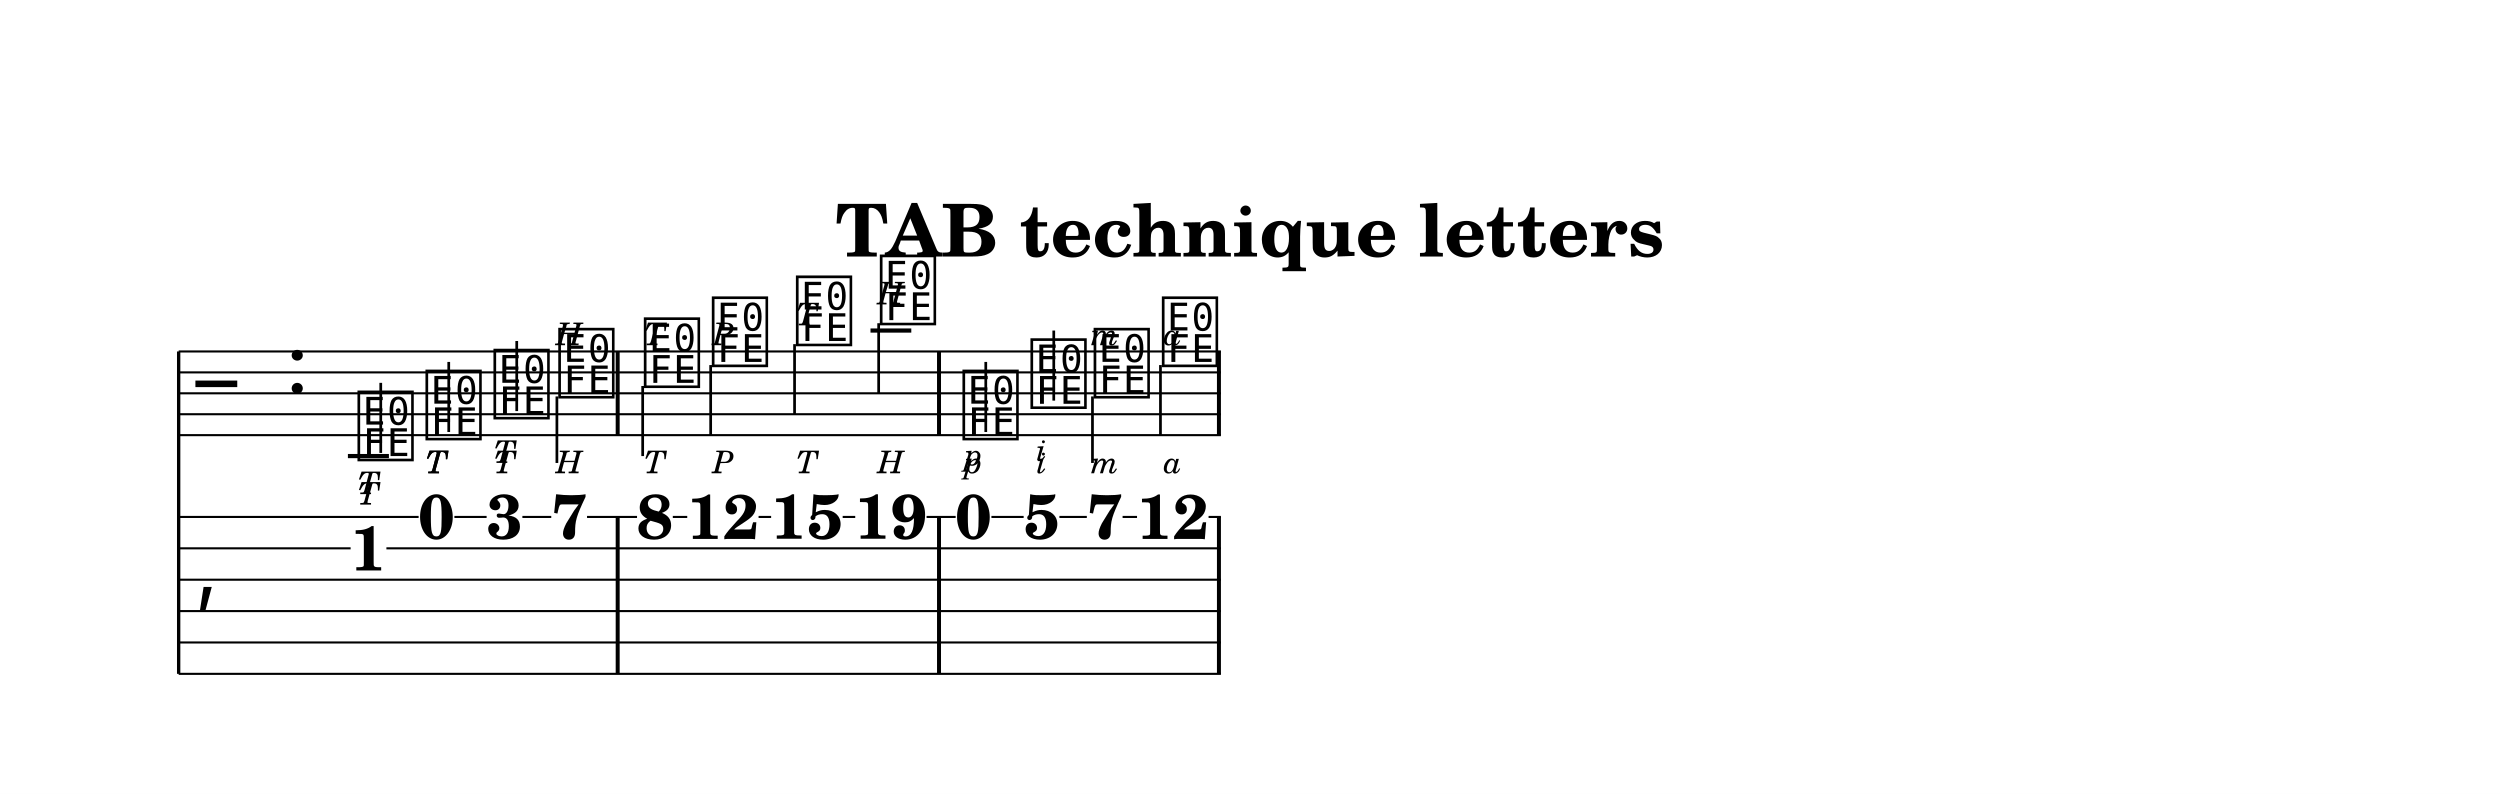
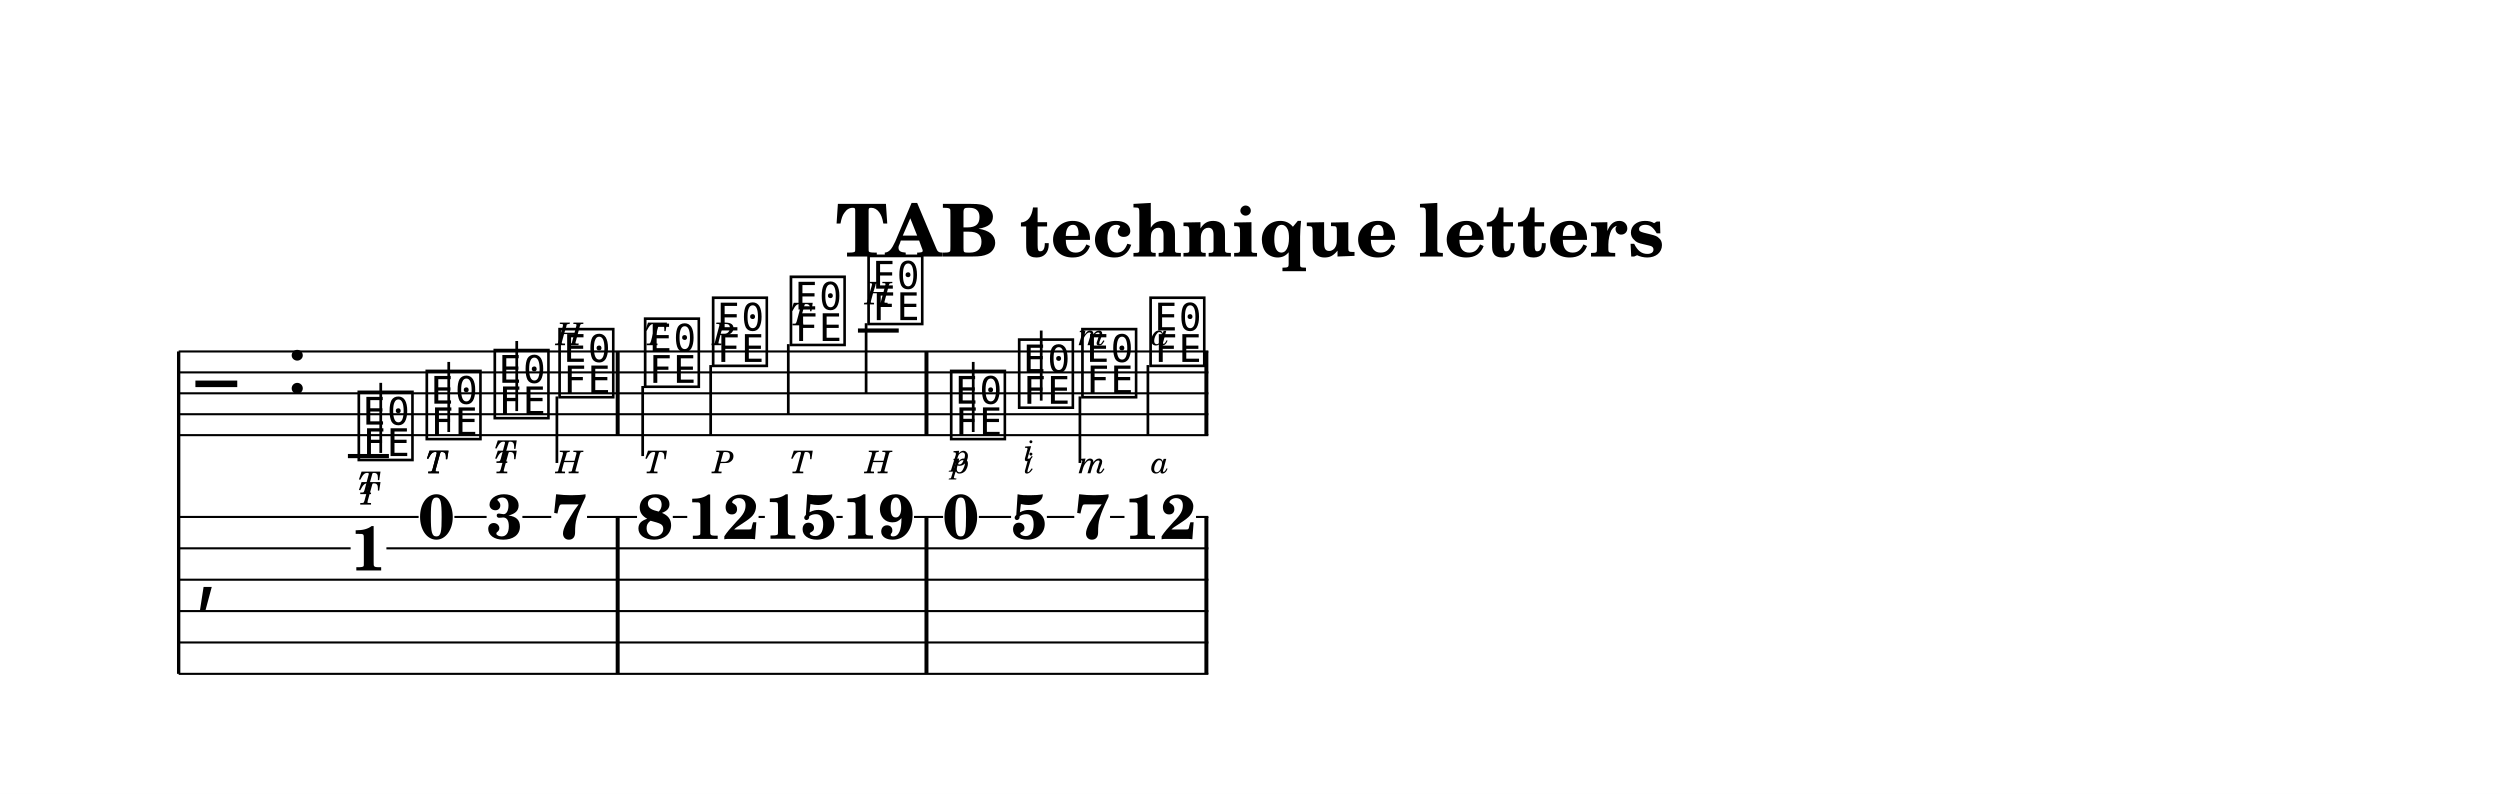
<svg xmlns="http://www.w3.org/2000/svg" width="1195.0" height="379.5" viewBox="0 0 119.50 37.95" font-family="TeX Gyre Schola, serif">
  <style>
  @font-face { font-family: 'Emmentaler'; src: local('Emmentaler'); }
  .music { font-family: 'Emmentaler', serif; }
</style>
  <rect x="0" y="0" width="119.50" height="37.95" fill="#FFFFFF" />
  <text x="59.75" y="12.26" font-size="3.49" font-weight="bold" text-anchor="middle" data-pos="549">TAB technique letters</text>
  <g transform="translate(8.54,0.00) scale(1,1)">
    <line x1="0.00" y1="16.80" x2="0.00" y2="32.21" stroke="#000000" stroke-width="0.160" />
-     <line x1="0.00" y1="16.80" x2="49.82" y2="16.80" stroke="#000000" stroke-width="0.100" />
-     <line x1="0.00" y1="17.80" x2="49.82" y2="17.80" stroke="#000000" stroke-width="0.100" />
-     <line x1="0.00" y1="18.80" x2="49.82" y2="18.80" stroke="#000000" stroke-width="0.100" />
-     <line x1="0.00" y1="19.80" x2="49.82" y2="19.80" stroke="#000000" stroke-width="0.100" />
-     <line x1="0.00" y1="20.80" x2="49.82" y2="20.80" stroke="#000000" stroke-width="0.100" />
+     <line x1="0.00" y1="16.80" x2="49.22" y2="16.80" stroke="#000000" stroke-width="0.100" />
+     <line x1="0.00" y1="17.80" x2="49.22" y2="17.80" stroke="#000000" stroke-width="0.100" />
+     <line x1="0.00" y1="18.80" x2="49.22" y2="18.80" stroke="#000000" stroke-width="0.100" />
+     <line x1="0.00" y1="19.80" x2="49.22" y2="19.80" stroke="#000000" stroke-width="0.100" />
+     <line x1="0.00" y1="20.80" x2="49.22" y2="20.80" stroke="#000000" stroke-width="0.100" />
    <text class="music" x="0.80" y="19.80" font-size="4.00" data-pos="598"></text>
    <text class="music" x="5.12" y="18.80" font-size="4.00" data-pos="578"></text>
    <line x1="8.09" y1="21.80" x2="10.05" y2="21.80" stroke="#000000" stroke-width="0.200" />
-     <line x1="33.07" y1="15.80" x2="35.02" y2="15.80" stroke="#000000" stroke-width="0.200" />
+     <line x1="32.47" y1="15.80" x2="34.42" y2="15.80" stroke="#000000" stroke-width="0.200" />
    <text class="music" x="8.42" y="21.80" font-size="4.00" data-pos="631"></text>
    <line x1="9.66" y1="21.65" x2="9.66" y2="18.30" stroke="#000000" stroke-width="0.130" />
    <text class="music" x="11.67" y="20.80" font-size="4.00" data-pos="638"></text>
    <line x1="12.91" y1="20.65" x2="12.91" y2="17.30" stroke="#000000" stroke-width="0.130" />
    <text class="music" x="14.92" y="19.80" font-size="4.00" data-pos="644"></text>
    <line x1="16.16" y1="19.65" x2="16.16" y2="16.30" stroke="#000000" stroke-width="0.130" />
    <text class="music" x="18.02" y="18.80" font-size="4.00" data-pos="650"></text>
    <line x1="18.08" y1="18.95" x2="18.08" y2="22.13" stroke="#000000" stroke-width="0.130" />
    <text class="music" x="22.11" y="18.30" font-size="4.00" data-pos="667"></text>
    <line x1="22.18" y1="18.45" x2="22.18" y2="21.80" stroke="#000000" stroke-width="0.130" />
    <text class="music" x="25.36" y="17.30" font-size="4.00" data-pos="675"></text>
    <line x1="25.43" y1="17.45" x2="25.43" y2="20.80" stroke="#000000" stroke-width="0.130" />
-     <text class="music" x="29.38" y="16.30" font-size="4.00" data-pos="686"></text>
-     <line x1="29.44" y1="16.45" x2="29.44" y2="19.80" stroke="#000000" stroke-width="0.130" />
-     <text class="music" x="33.39" y="15.30" font-size="4.00" data-pos="693"></text>
-     <line x1="33.46" y1="15.45" x2="33.46" y2="18.80" stroke="#000000" stroke-width="0.130" />
-     <text class="music" x="37.34" y="20.80" font-size="4.00" data-pos="711"></text>
-     <line x1="38.58" y1="20.65" x2="38.58" y2="17.30" stroke="#000000" stroke-width="0.130" />
-     <text class="music" x="40.59" y="19.30" font-size="4.00" data-pos="723"></text>
-     <line x1="41.83" y1="19.15" x2="41.83" y2="15.80" stroke="#000000" stroke-width="0.130" />
-     <text class="music" x="43.61" y="18.80" font-size="4.00" data-pos="734"></text>
-     <line x1="43.68" y1="18.95" x2="43.68" y2="22.13" stroke="#000000" stroke-width="0.130" />
-     <text class="music" x="46.87" y="17.30" font-size="4.00" data-pos="745"></text>
-     <line x1="46.93" y1="17.45" x2="46.93" y2="20.80" stroke="#000000" stroke-width="0.130" />
+     <text class="music" x="29.08" y="16.30" font-size="4.00" data-pos="686"></text>
+     <line x1="29.14" y1="16.45" x2="29.14" y2="19.80" stroke="#000000" stroke-width="0.130" />
+     <text class="music" x="32.79" y="15.30" font-size="4.00" data-pos="693"></text>
+     <line x1="32.86" y1="15.45" x2="32.86" y2="18.80" stroke="#000000" stroke-width="0.130" />
+     <text class="music" x="36.74" y="20.80" font-size="4.00" data-pos="711"></text>
+     <line x1="37.98" y1="20.65" x2="37.98" y2="17.30" stroke="#000000" stroke-width="0.130" />
+     <text class="music" x="39.99" y="19.30" font-size="4.00" data-pos="723"></text>
+     <line x1="41.23" y1="19.15" x2="41.23" y2="15.80" stroke="#000000" stroke-width="0.130" />
+     <text class="music" x="43.01" y="18.80" font-size="4.00" data-pos="734"></text>
+     <line x1="43.08" y1="18.95" x2="43.08" y2="22.13" stroke="#000000" stroke-width="0.130" />
+     <text class="music" x="46.27" y="17.30" font-size="4.00" data-pos="745"></text>
+     <line x1="46.33" y1="17.45" x2="46.33" y2="20.80" stroke="#000000" stroke-width="0.130" />
    <rect x="20.89" y="16.80" width="0.19" height="4.00" data-pos="661" />
-     <rect x="36.25" y="16.80" width="0.19" height="4.00" data-pos="705" />
-     <rect x="49.63" y="16.80" width="0.19" height="4.00" data-pos="757" />
+     <rect x="35.65" y="16.80" width="0.19" height="4.00" data-pos="705" />
+     <rect x="49.03" y="16.80" width="0.19" height="4.00" data-pos="757" />
    <text class="music" x="0.80" y="28.46" font-size="4.00"></text>
    <rect x="20.89" y="24.71" width="0.19" height="7.50" data-pos="661" />
-     <rect x="36.25" y="24.71" width="0.19" height="7.50" data-pos="705" />
-     <rect x="49.63" y="24.71" width="0.19" height="7.50" data-pos="757" />
+     <rect x="35.65" y="24.71" width="0.19" height="7.50" data-pos="705" />
+     <rect x="49.03" y="24.71" width="0.19" height="7.50" data-pos="757" />
    <text x="9.07" y="27.27" font-size="3.00" font-weight="bold" text-anchor="middle" data-pos="631">1</text>
    <text x="12.32" y="25.75" font-size="3.00" font-weight="bold" text-anchor="middle" data-pos="638">0</text>
    <text x="15.58" y="25.75" font-size="3.00" font-weight="bold" text-anchor="middle" data-pos="644">3</text>
    <text x="18.67" y="25.75" font-size="3.00" font-weight="bold" text-anchor="middle" data-pos="650">7</text>
    <text x="22.76" y="25.75" font-size="3.00" font-weight="bold" text-anchor="middle" data-pos="667">8</text>
    <text x="26.02" y="25.76" font-size="3.00" font-weight="bold" text-anchor="middle" data-pos="675">12</text>
-     <text x="30.03" y="25.75" font-size="3.00" font-weight="bold" text-anchor="middle" data-pos="686">15</text>
-     <text x="34.04" y="25.75" font-size="3.00" font-weight="bold" text-anchor="middle" data-pos="693">19</text>
-     <text x="37.99" y="25.75" font-size="3.00" font-weight="bold" text-anchor="middle" data-pos="711">0</text>
-     <text x="41.25" y="25.75" font-size="3.00" font-weight="bold" text-anchor="middle" data-pos="723">5</text>
-     <text x="44.27" y="25.75" font-size="3.00" font-weight="bold" text-anchor="middle" data-pos="734">7</text>
-     <text x="47.52" y="25.76" font-size="3.00" font-weight="bold" text-anchor="middle" data-pos="745">12</text>
+     <text x="29.73" y="25.75" font-size="3.00" font-weight="bold" text-anchor="middle" data-pos="686">15</text>
+     <text x="33.44" y="25.75" font-size="3.00" font-weight="bold" text-anchor="middle" data-pos="693">19</text>
+     <text x="37.39" y="25.75" font-size="3.00" font-weight="bold" text-anchor="middle" data-pos="711">0</text>
+     <text x="40.65" y="25.75" font-size="3.00" font-weight="bold" text-anchor="middle" data-pos="723">5</text>
+     <text x="43.67" y="25.75" font-size="3.00" font-weight="bold" text-anchor="middle" data-pos="734">7</text>
+     <text x="46.92" y="25.76" font-size="3.00" font-weight="bold" text-anchor="middle" data-pos="745">12</text>
    <line x1="0.00" y1="24.71" x2="11.47" y2="24.71" stroke="#000000" stroke-width="0.100" />
    <line x1="13.18" y1="24.71" x2="14.72" y2="24.71" stroke="#000000" stroke-width="0.100" />
    <line x1="16.43" y1="24.71" x2="17.81" y2="24.71" stroke="#000000" stroke-width="0.100" />
    <line x1="19.52" y1="24.71" x2="21.91" y2="24.71" stroke="#000000" stroke-width="0.100" />
    <line x1="23.62" y1="24.71" x2="24.31" y2="24.71" stroke="#000000" stroke-width="0.100" />
-     <line x1="27.72" y1="24.71" x2="28.32" y2="24.71" stroke="#000000" stroke-width="0.100" />
-     <line x1="31.74" y1="24.71" x2="32.34" y2="24.71" stroke="#000000" stroke-width="0.100" />
-     <line x1="35.75" y1="24.71" x2="37.14" y2="24.71" stroke="#000000" stroke-width="0.100" />
-     <line x1="38.85" y1="24.71" x2="40.39" y2="24.71" stroke="#000000" stroke-width="0.100" />
-     <line x1="42.10" y1="24.71" x2="43.41" y2="24.71" stroke="#000000" stroke-width="0.100" />
-     <line x1="45.12" y1="24.71" x2="45.81" y2="24.71" stroke="#000000" stroke-width="0.100" />
-     <line x1="49.23" y1="24.71" x2="49.82" y2="24.71" stroke="#000000" stroke-width="0.100" />
+     <line x1="27.72" y1="24.71" x2="28.02" y2="24.71" stroke="#000000" stroke-width="0.100" />
+     <line x1="31.44" y1="24.71" x2="31.74" y2="24.71" stroke="#000000" stroke-width="0.100" />
+     <line x1="35.15" y1="24.71" x2="36.54" y2="24.71" stroke="#000000" stroke-width="0.100" />
+     <line x1="38.25" y1="24.71" x2="39.79" y2="24.71" stroke="#000000" stroke-width="0.100" />
+     <line x1="41.50" y1="24.71" x2="42.81" y2="24.71" stroke="#000000" stroke-width="0.100" />
+     <line x1="44.52" y1="24.71" x2="45.21" y2="24.71" stroke="#000000" stroke-width="0.100" />
+     <line x1="48.63" y1="24.71" x2="49.22" y2="24.71" stroke="#000000" stroke-width="0.100" />
    <line x1="0.00" y1="26.21" x2="8.22" y2="26.21" stroke="#000000" stroke-width="0.100" />
-     <line x1="9.93" y1="26.21" x2="49.82" y2="26.21" stroke="#000000" stroke-width="0.100" />
-     <line x1="0.00" y1="27.71" x2="49.82" y2="27.71" stroke="#000000" stroke-width="0.100" />
-     <line x1="0.00" y1="29.21" x2="49.82" y2="29.21" stroke="#000000" stroke-width="0.100" />
-     <line x1="0.00" y1="30.71" x2="49.82" y2="30.71" stroke="#000000" stroke-width="0.100" />
-     <line x1="0.00" y1="32.21" x2="49.82" y2="32.21" stroke="#000000" stroke-width="0.100" />
+     <line x1="9.93" y1="26.21" x2="49.22" y2="26.21" stroke="#000000" stroke-width="0.100" />
+     <line x1="0.00" y1="27.71" x2="49.22" y2="27.71" stroke="#000000" stroke-width="0.100" />
+     <line x1="0.00" y1="29.21" x2="49.22" y2="29.21" stroke="#000000" stroke-width="0.100" />
+     <line x1="0.00" y1="30.71" x2="49.22" y2="30.71" stroke="#000000" stroke-width="0.100" />
+     <line x1="0.00" y1="32.21" x2="49.22" y2="32.21" stroke="#000000" stroke-width="0.100" />
    <text x="9.07" y="23.62" font-size="1.50" font-style="italic" text-anchor="middle" data-pos="633">T</text>
    <text x="12.32" y="22.62" font-size="1.50" font-style="italic" text-anchor="middle" data-pos="639">T</text>
    <text x="15.58" y="22.13" font-size="1.50" font-style="italic" text-anchor="middle" data-pos="645">T</text>
    <text x="18.67" y="16.50" font-size="1.50" font-style="italic" text-anchor="middle" data-pos="651">H</text>
    <text x="22.76" y="16.50" font-size="1.50" font-style="italic" text-anchor="middle" data-pos="670">T</text>
    <text x="26.02" y="16.50" font-size="1.50" font-style="italic" text-anchor="middle" data-pos="677">P</text>
-     <text x="30.03" y="15.55" font-size="1.50" font-style="italic" text-anchor="middle" data-pos="688">T</text>
-     <text x="34.04" y="14.55" font-size="1.50" font-style="italic" text-anchor="middle" data-pos="695">H</text>
-     <text x="37.99" y="22.25" font-size="1.50" font-style="italic" text-anchor="middle" data-pos="713">p</text>
-     <text x="41.25" y="22.03" font-size="1.50" font-style="italic" text-anchor="middle" data-pos="724">i</text>
-     <text x="44.27" y="16.50" font-size="1.50" font-style="italic" text-anchor="middle" data-pos="735">m</text>
-     <text x="47.52" y="16.50" font-size="1.50" font-style="italic" text-anchor="middle" data-pos="747">a</text>
+     <text x="29.73" y="15.55" font-size="1.50" font-style="italic" text-anchor="middle" data-pos="688">T</text>
+     <text x="33.44" y="14.55" font-size="1.50" font-style="italic" text-anchor="middle" data-pos="695">H</text>
+     <text x="37.39" y="22.25" font-size="1.50" font-style="italic" text-anchor="middle" data-pos="713">p</text>
+     <text x="40.65" y="22.03" font-size="1.50" font-style="italic" text-anchor="middle" data-pos="724">i</text>
+     <text x="43.67" y="16.50" font-size="1.50" font-style="italic" text-anchor="middle" data-pos="735">m</text>
+     <text x="46.92" y="16.50" font-size="1.50" font-style="italic" text-anchor="middle" data-pos="747">a</text>
    <text x="9.07" y="24.12" font-size="1.50" font-style="italic" text-anchor="middle" data-pos="633">T</text>
    <text x="12.32" y="22.62" font-size="1.50" font-style="italic" text-anchor="middle" data-pos="639">T</text>
    <text x="15.58" y="22.62" font-size="1.50" font-style="italic" text-anchor="middle" data-pos="645">T</text>
    <text x="18.67" y="22.62" font-size="1.50" font-style="italic" text-anchor="middle" data-pos="651">H</text>
    <text x="22.76" y="22.62" font-size="1.50" font-style="italic" text-anchor="middle" data-pos="670">T</text>
    <text x="26.02" y="22.62" font-size="1.50" font-style="italic" text-anchor="middle" data-pos="677">P</text>
-     <text x="30.03" y="22.62" font-size="1.50" font-style="italic" text-anchor="middle" data-pos="688">T</text>
-     <text x="34.04" y="22.62" font-size="1.50" font-style="italic" text-anchor="middle" data-pos="695">H</text>
-     <text x="37.99" y="22.62" font-size="1.50" font-style="italic" text-anchor="middle" data-pos="713">p</text>
-     <text x="41.25" y="22.62" font-size="1.50" font-style="italic" text-anchor="middle" data-pos="724">i</text>
-     <text x="44.27" y="22.62" font-size="1.50" font-style="italic" text-anchor="middle" data-pos="735">m</text>
-     <text x="47.52" y="22.62" font-size="1.50" font-style="italic" text-anchor="middle" data-pos="747">a</text>
+     <text x="29.73" y="22.62" font-size="1.50" font-style="italic" text-anchor="middle" data-pos="688">T</text>
+     <text x="33.44" y="22.62" font-size="1.50" font-style="italic" text-anchor="middle" data-pos="695">H</text>
+     <text x="37.39" y="22.62" font-size="1.50" font-style="italic" text-anchor="middle" data-pos="713">p</text>
+     <text x="40.65" y="22.62" font-size="1.50" font-style="italic" text-anchor="middle" data-pos="724">i</text>
+     <text x="43.67" y="22.62" font-size="1.50" font-style="italic" text-anchor="middle" data-pos="735">m</text>
+     <text x="46.92" y="22.62" font-size="1.50" font-style="italic" text-anchor="middle" data-pos="747">a</text>
  </g>
</svg>
